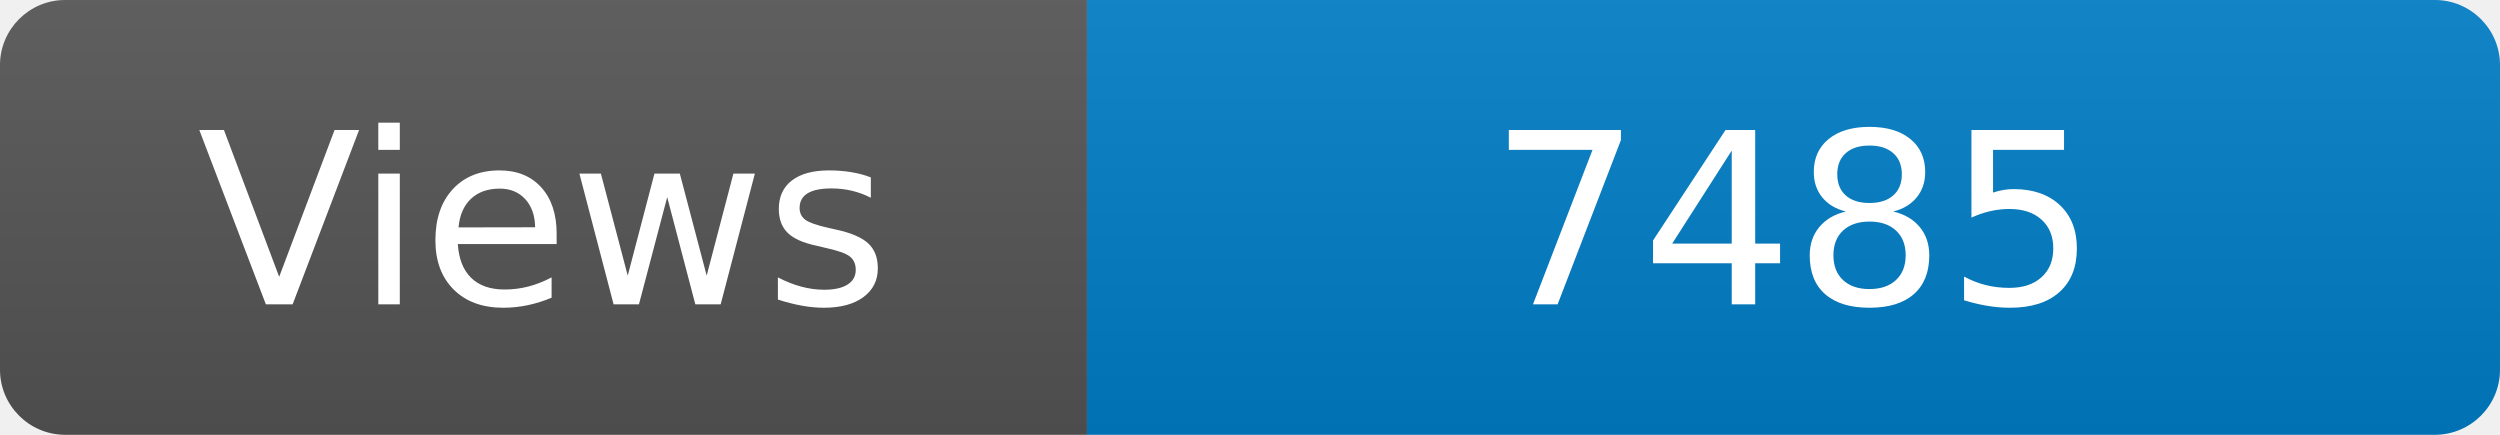
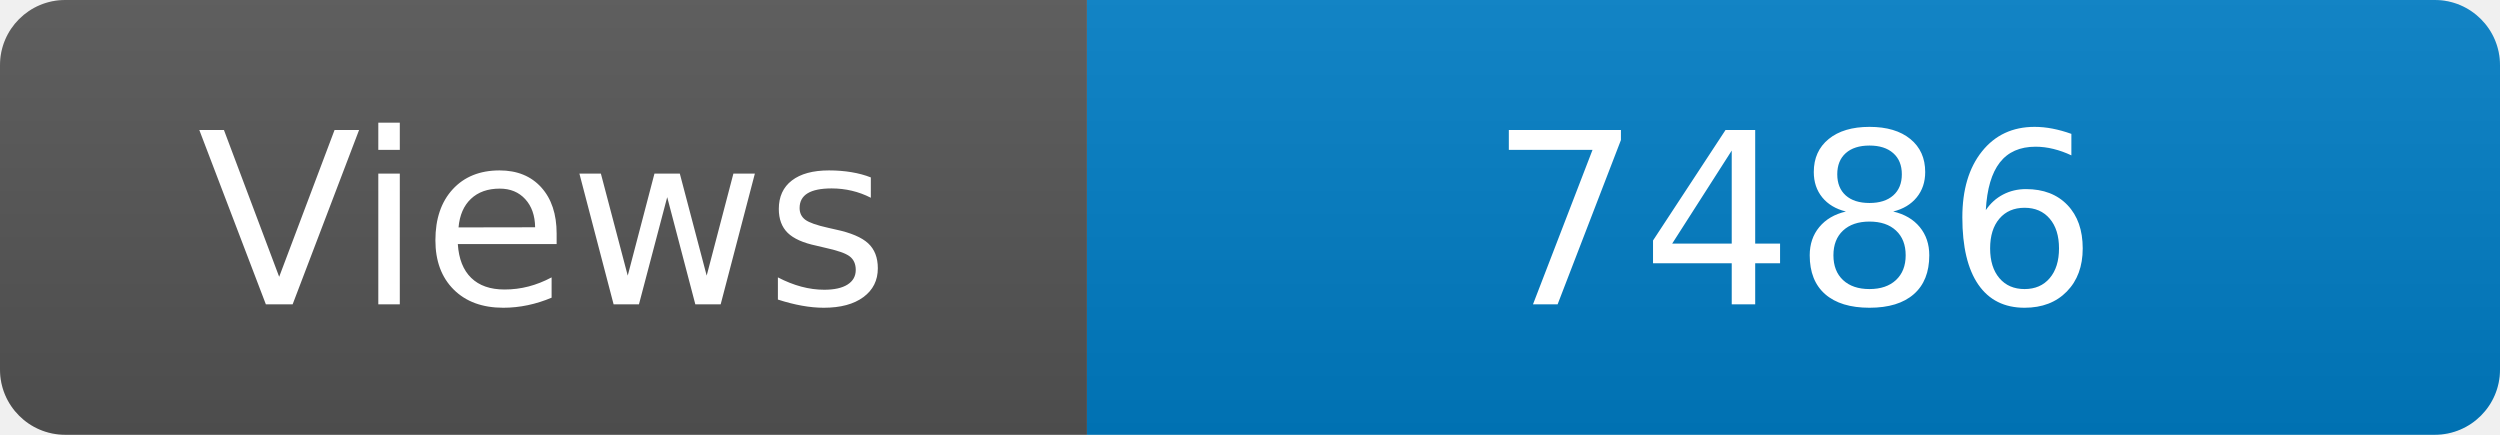
<svg xmlns="http://www.w3.org/2000/svg" width="115" height="20" role="img" aria-label="Maintained?: yes">
  <linearGradient id="s" x2="0" y2="100%">
    <stop offset="0" stop-color="#bbb" stop-opacity=".1" />
    <stop offset="1" stop-opacity=".1" />
  </linearGradient>
  <clipPath id="r">
    <rect width="115" height="20" rx="3" fill="#fff" />
  </clipPath>
  <g clip-path="url(#r)">
    <rect width="50" height="20" fill="#555" />
    <rect x="50" width="160" height="20" fill="#007ec6" />
    <rect width="115" height="20" fill="url(#s)" />
  </g>
  <g fill="#fff" text-anchor="middle" font-family="Verdana,Geneva,DejaVu Sans,sans-serif" font-size="110">
    <text x="250" y="140" transform="scale(.1)" fill="#fff">Views</text>
-     <text x="825" y="140" transform="scale(.1)" fill="#fff">7485</text>
+     <text x="825" y="140" transform="scale(.1)" fill="#fff">7486</text>
  </g>
</svg>
